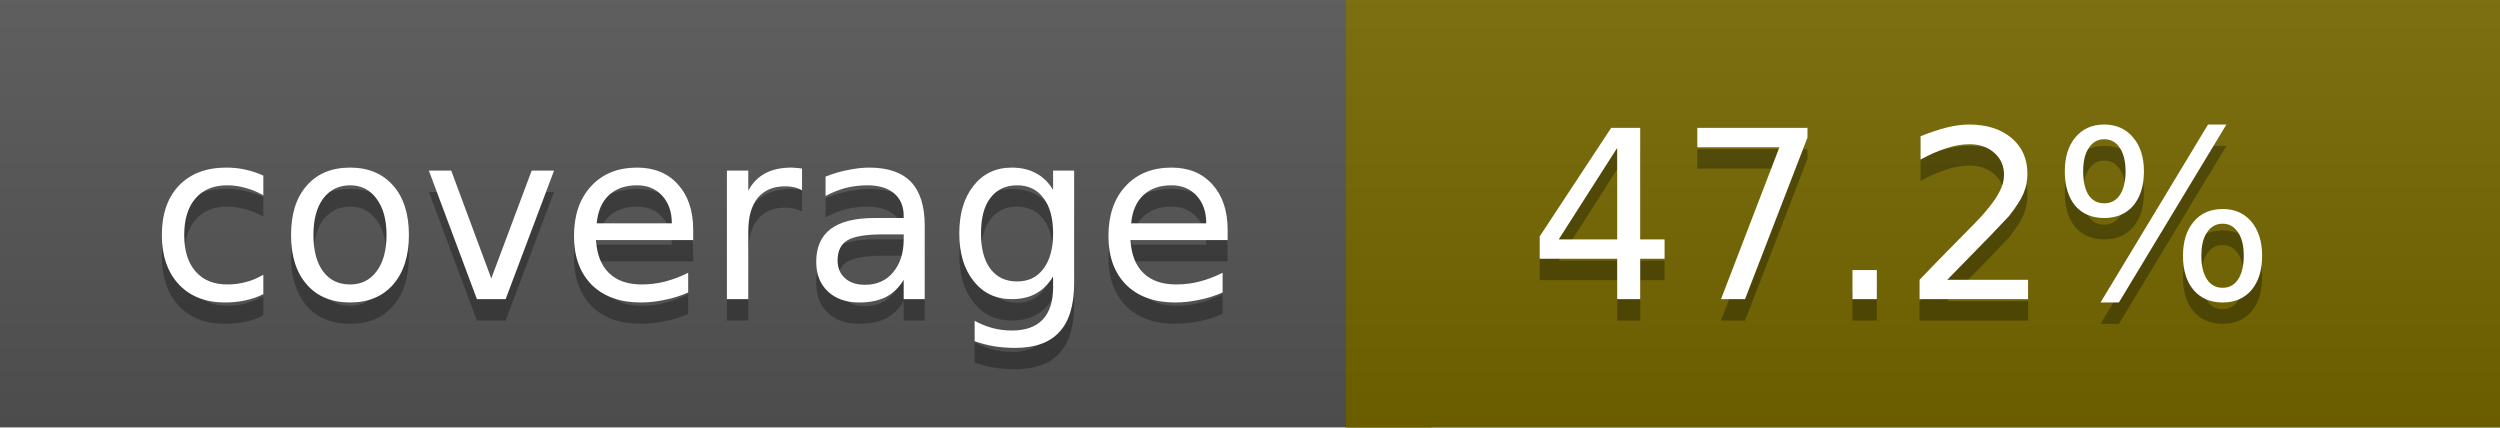
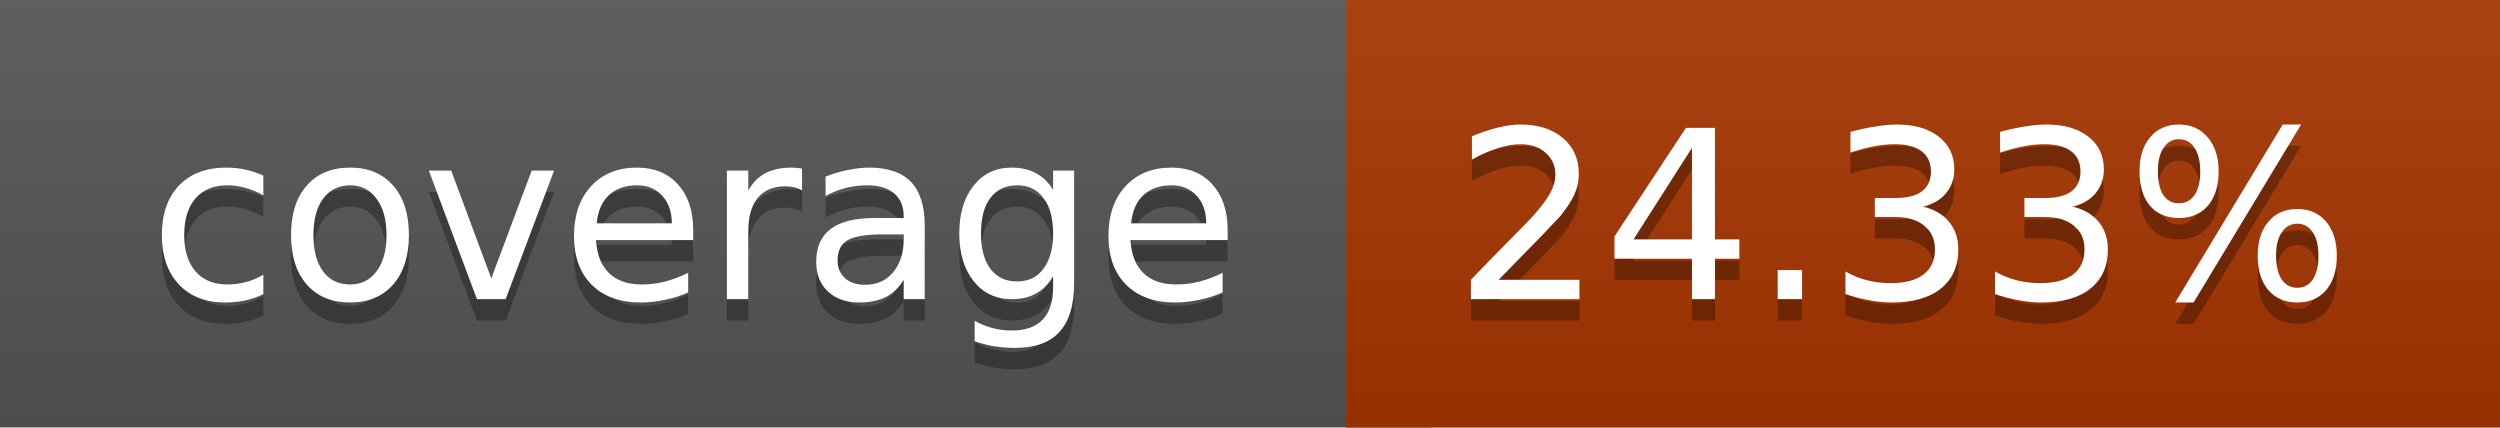
<svg xmlns="http://www.w3.org/2000/svg" width="117" height="20">
  <linearGradient id="a" x2="0" y2="100%">
    <stop offset="0" stop-color="#bbb" stop-opacity=".1" />
    <stop offset="1" stop-opacity=".1" />
  </linearGradient>
  <rect rx="0" width="117" height="20" fill="#555" />
-   <rect rx="0" x="63" width="54" height="20" fill="#756800" />
-   <path fill="#756800" d="M63 0h4v20h-4z" />
+   <rect rx="0" x="63" width="54" height="20" fill="#a73600" />
+   <path fill="#a73600" d="M63 0h4v20h-4z" />
  <rect rx="0" width="117" height="20" fill="url(#a)" />
  <g fill="#fff" text-anchor="middle" font-family="DejaVu Sans,Verdana,Geneva,sans-serif" font-size="11">
    <text x="32.5" y="15" fill="#010101" fill-opacity=".3">coverage</text>
    <text x="32.5" y="14">coverage</text>
-     <text x="89" y="15" fill="#010101" fill-opacity=".3">47.2%</text>
-     <text x="89" y="14">47.2%</text>
+     <text x="89" y="15" fill="#010101" fill-opacity=".3">24.33%</text>
+     <text x="89" y="14">24.33%</text>
  </g>
</svg>
